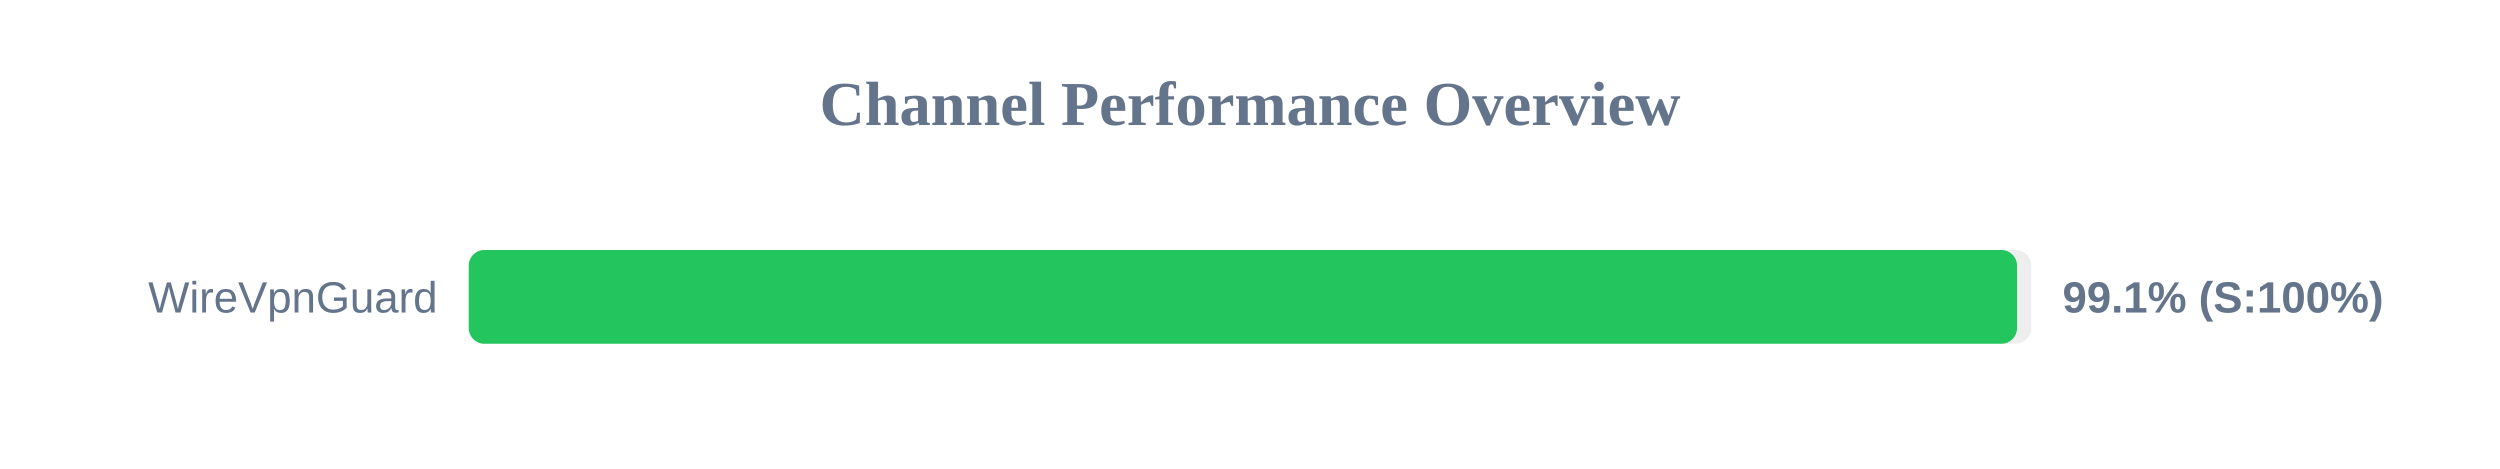
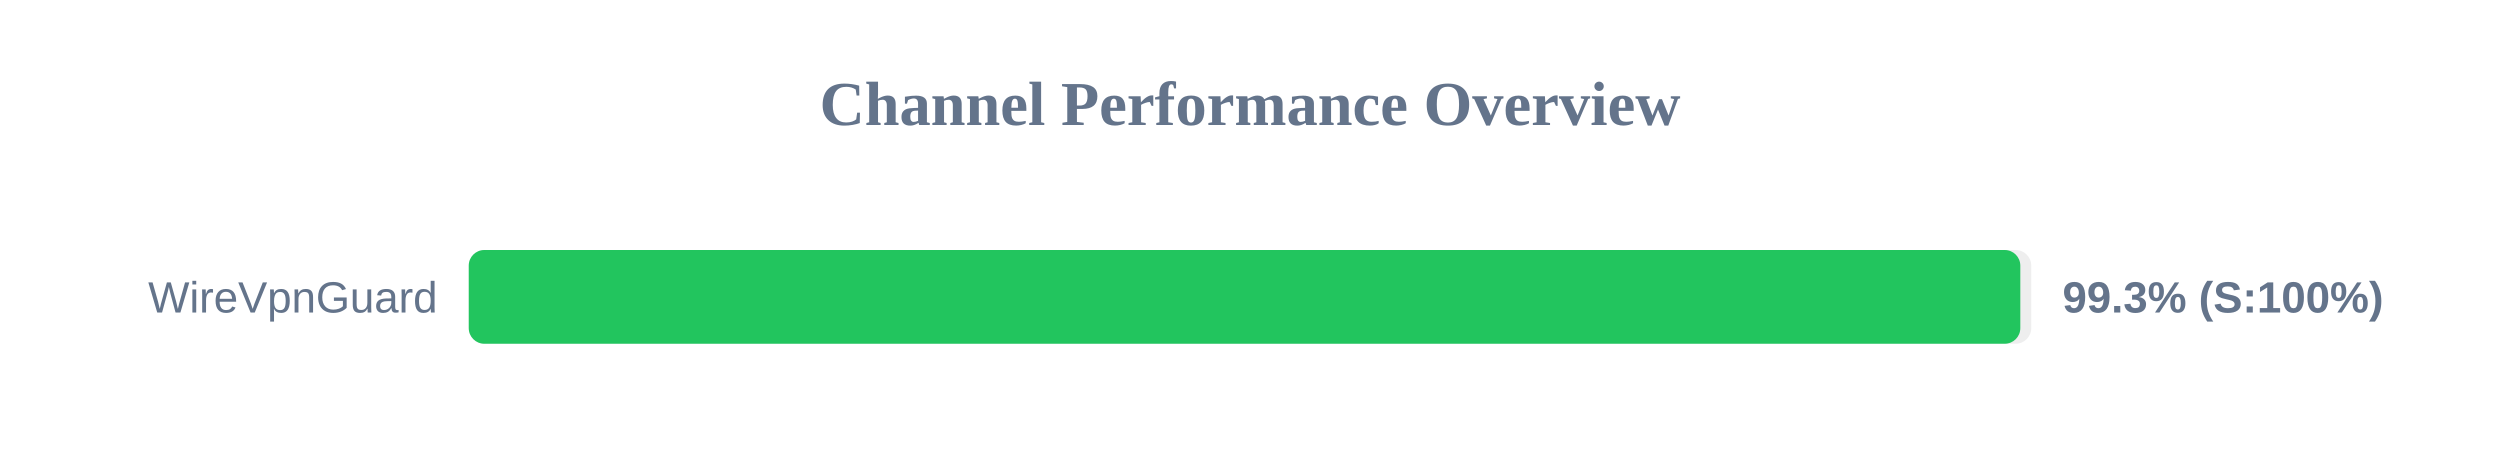
<svg xmlns="http://www.w3.org/2000/svg" width="800" height="150" version="1.1">
  <style>
        .row { font: 14px Arial; fill: #64748b; }
        .score { font: bold 14px Arial; fill: #64748b; }
    </style>
  <text x="400" y="40" text-anchor="middle" font-size="20px" font-weight="bold" fill="#64748b">Channel Performance Overview</text>
  <rect x="150" y="80" width="500" height="30" fill="#eee" rx="5" />
-   <rect x="150" y="80" width="495.45" height="30" fill="#22c55e" rx="5" />
+   <rect x="150" y="80" width="496.5" height="30" fill="#22c55e" rx="5" />
  <text x="140" y="100" text-anchor="end" class="row">WireVpnGuard</text>
-   <text x="660" y="100" text-anchor="start" class="score">99.1% (S:100%)</text>
+   <text x="660" y="100" text-anchor="start" class="score">99.3% (S:100%)</text>
</svg>
